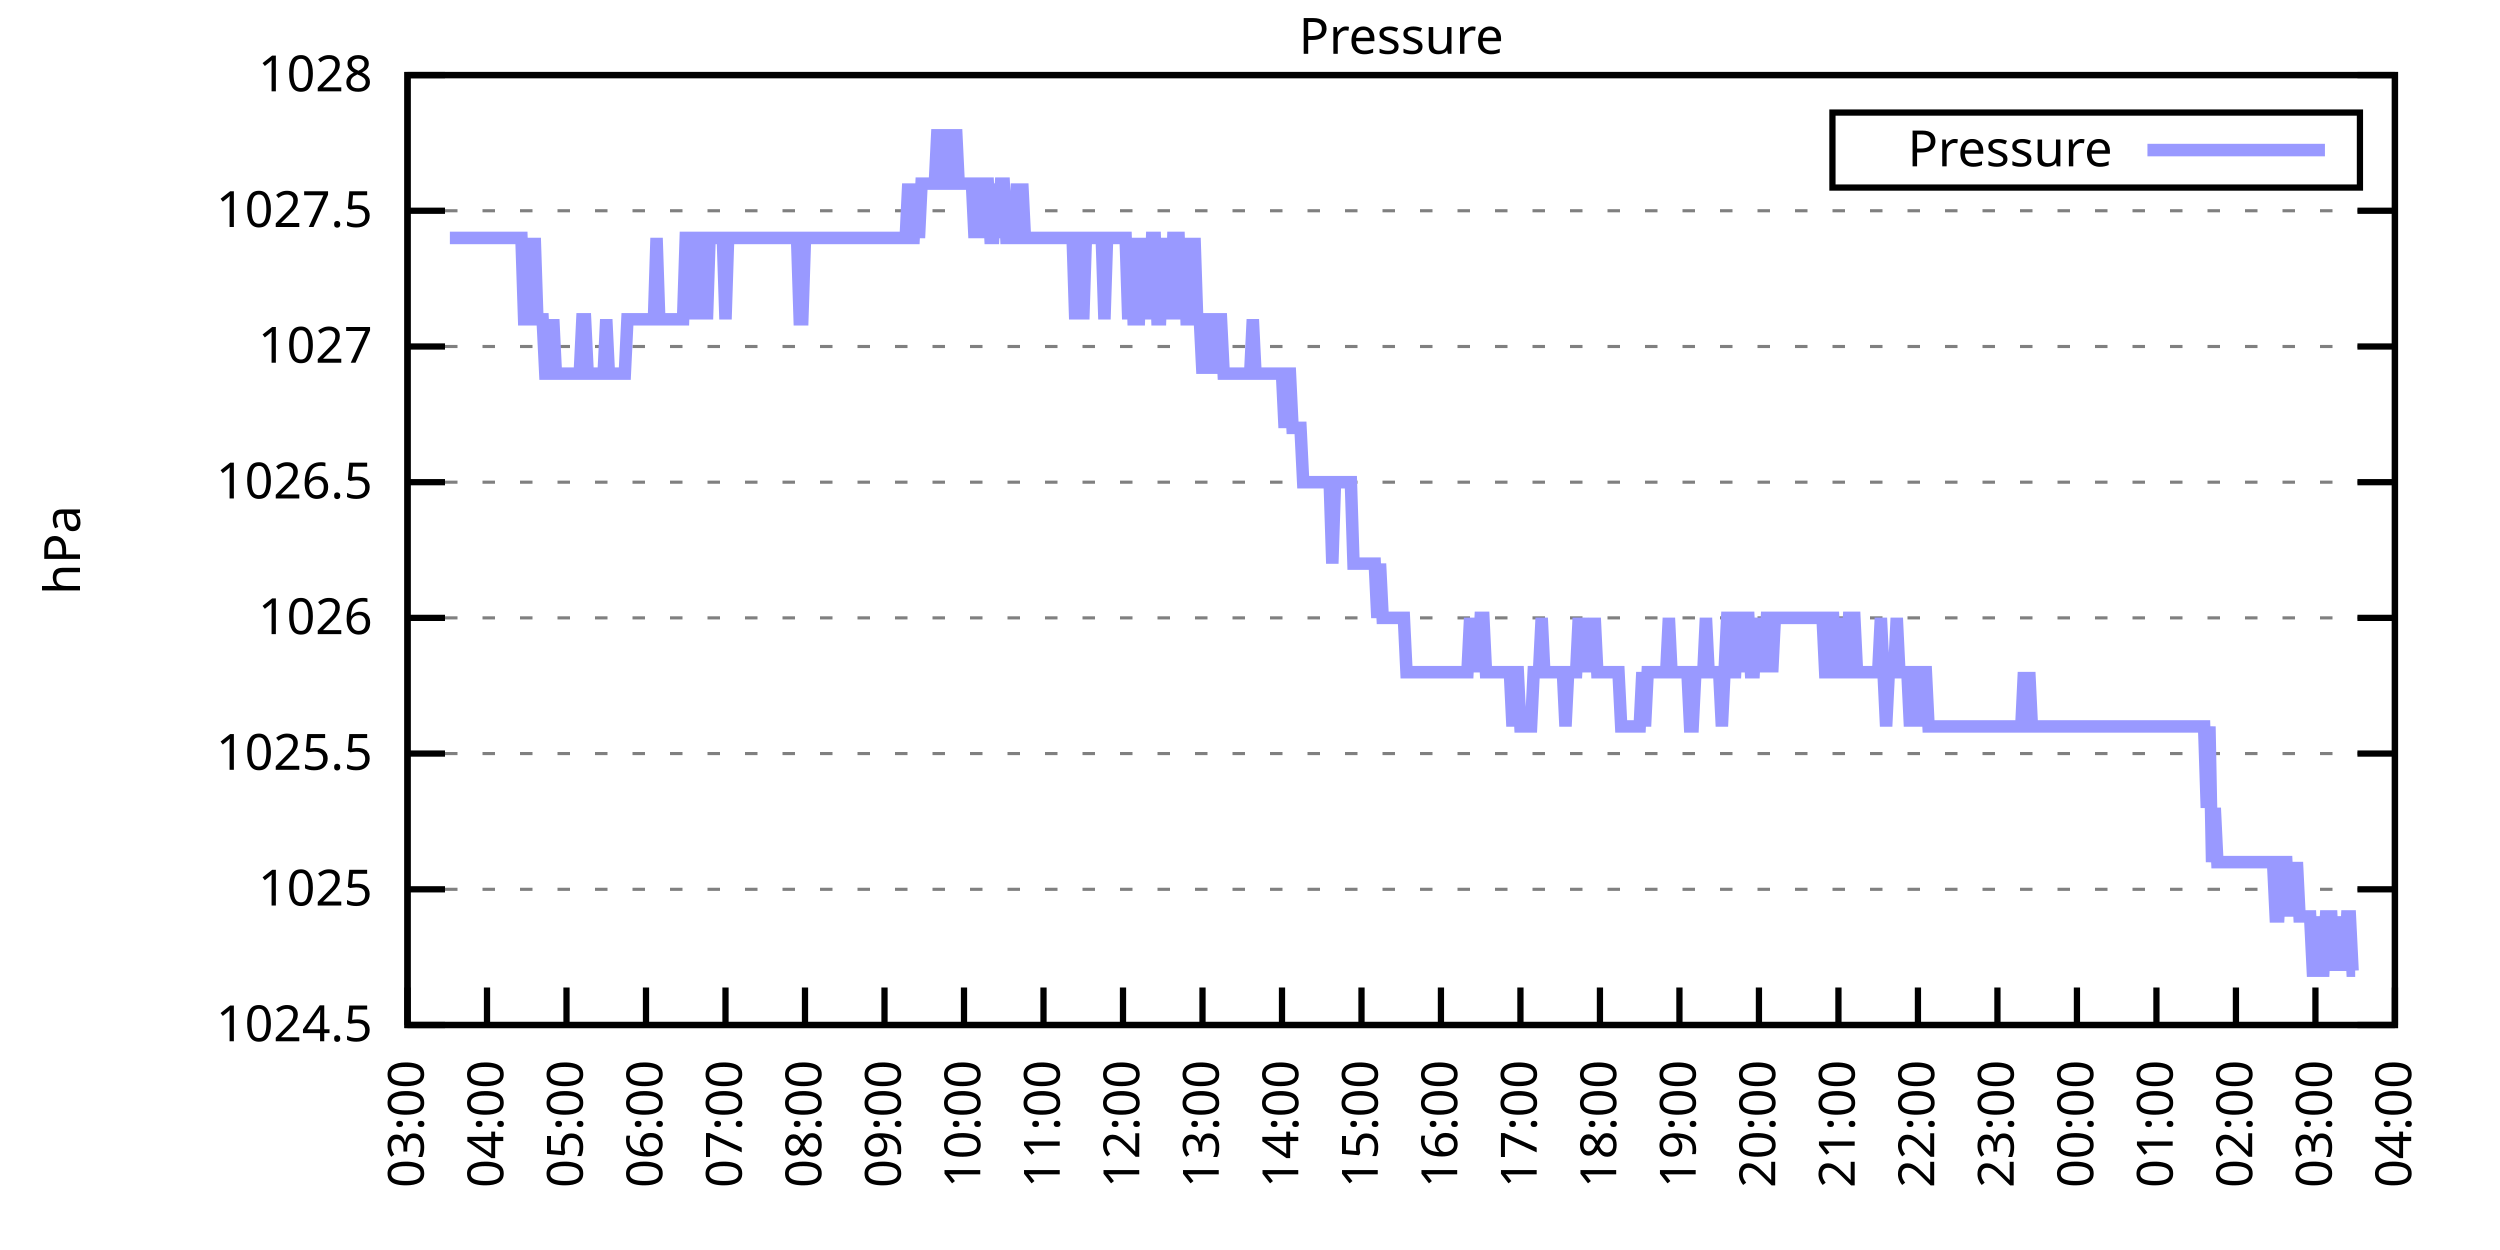
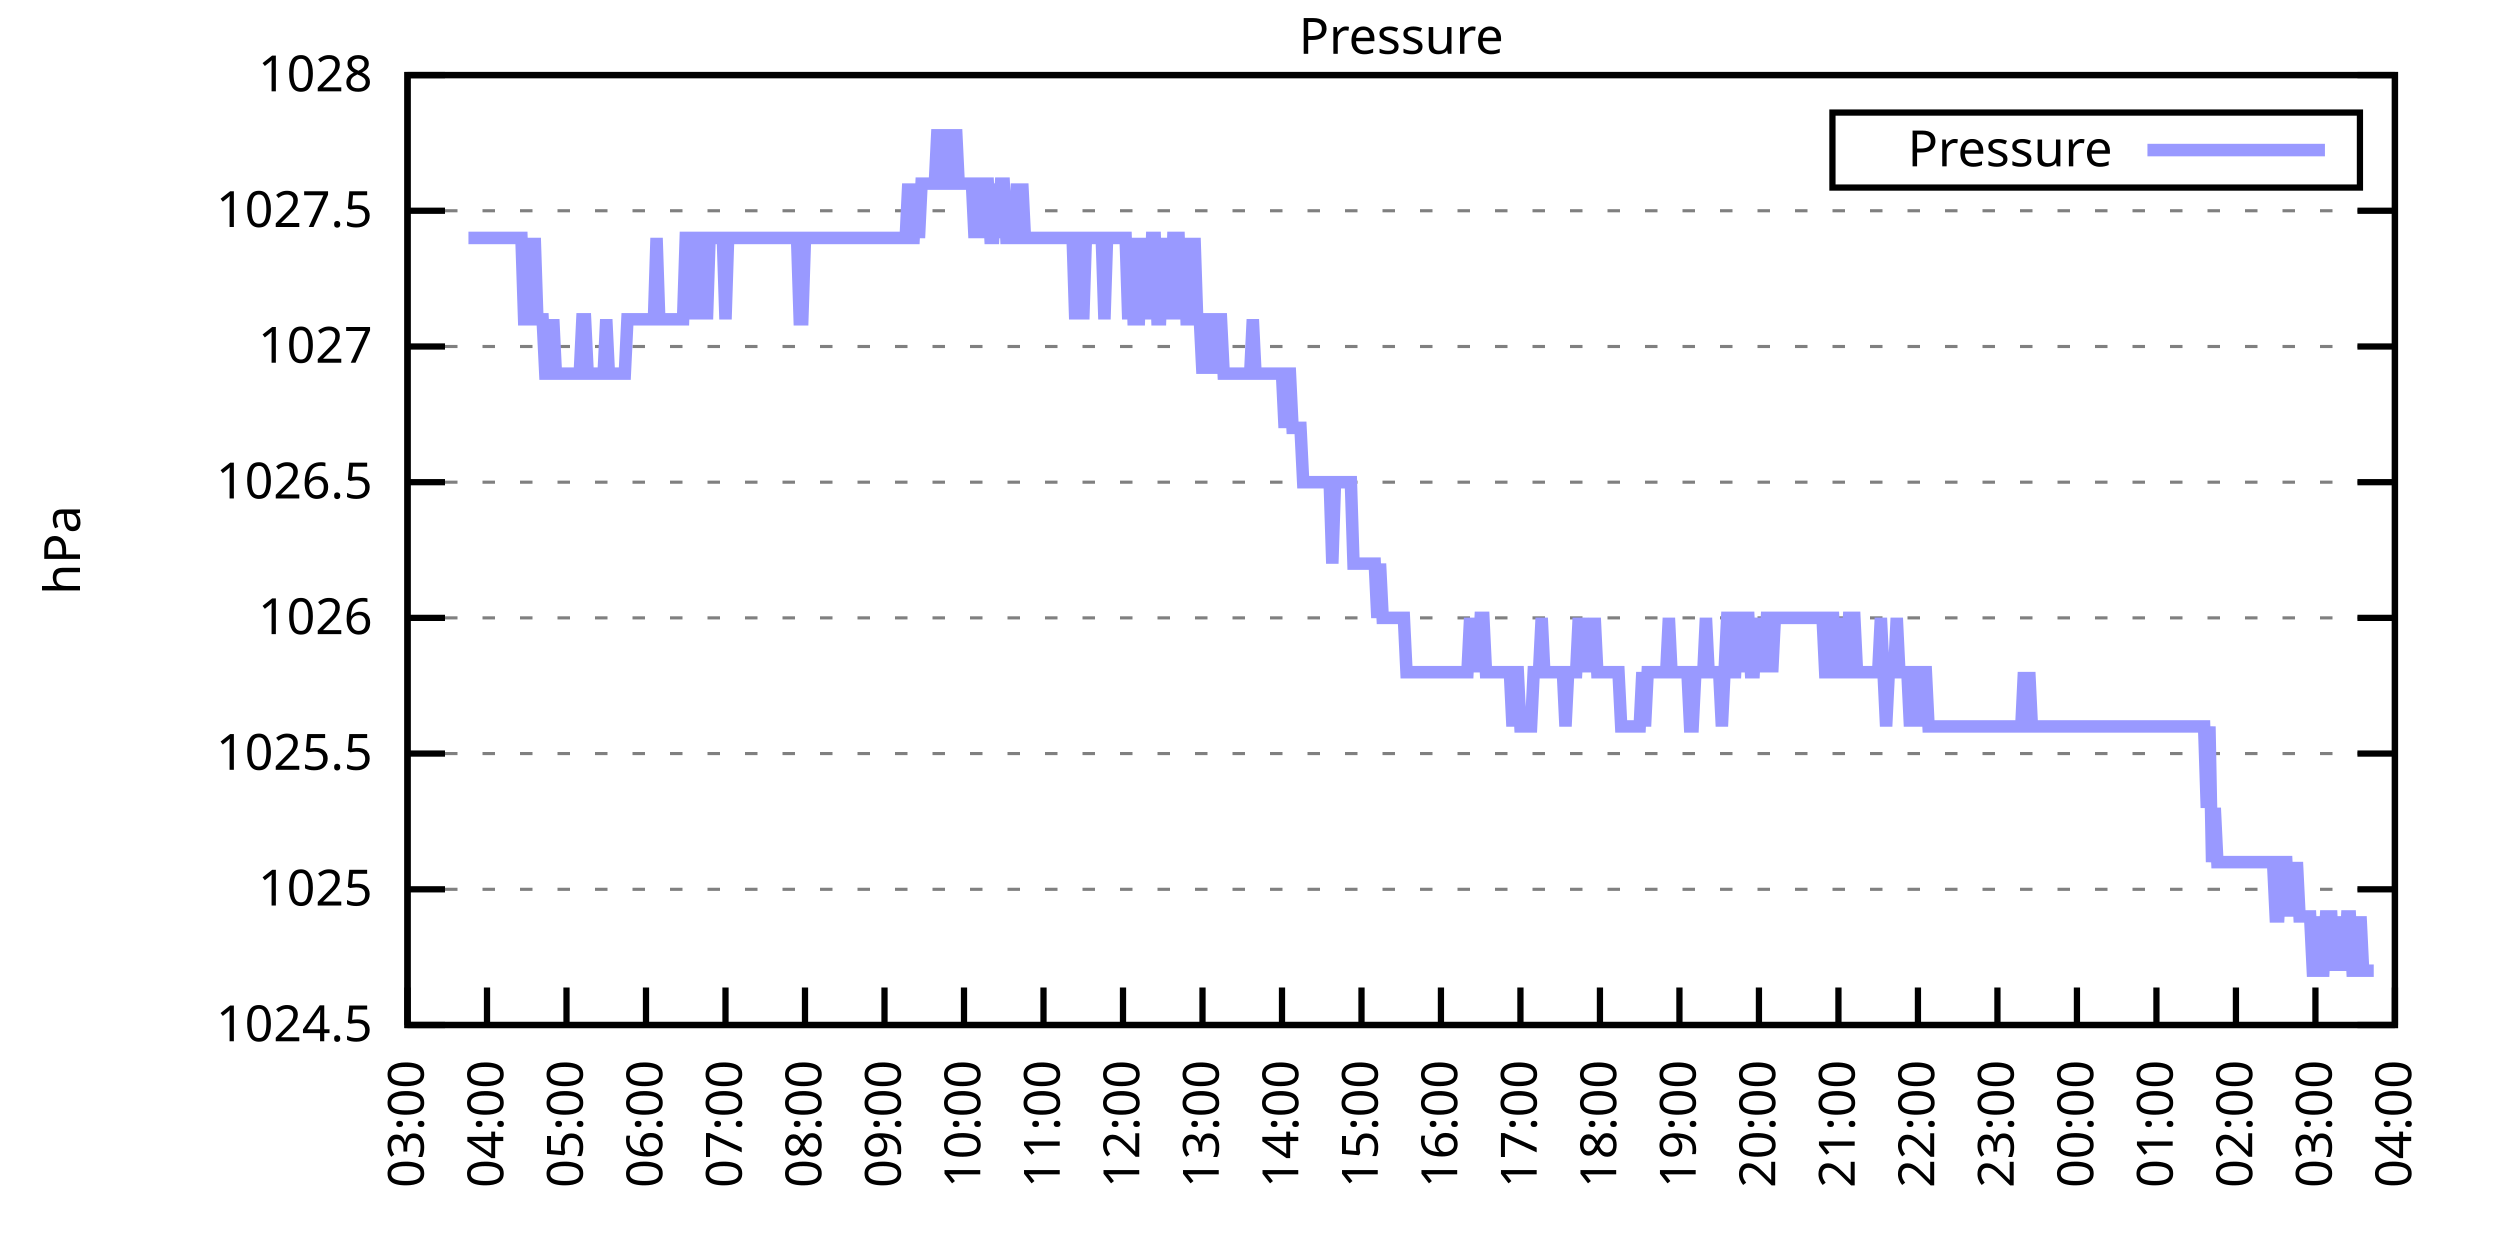
<svg xmlns="http://www.w3.org/2000/svg" xmlns:xlink="http://www.w3.org/1999/xlink" width="400" height="200" viewBox="0 0 400 200">
  <g id="gnuplot_canvas">
    <rect x="0" y="0" width="400" height="200" fill="none" />
    <defs>
      <circle id="gpDot" r="0.5" stroke-width="0.5" stroke="currentColor" />
      <path id="gpPt0" stroke-width="0.333" stroke="currentColor" d="M-1,0 h2 M0,-1 v2" />
      <path id="gpPt1" stroke-width="0.333" stroke="currentColor" d="M-1,-1 L1,1 M1,-1 L-1,1" />
      <path id="gpPt2" stroke-width="0.333" stroke="currentColor" d="M-1,0 L1,0 M0,-1 L0,1 M-1,-1 L1,1 M-1,1 L1,-1" />
      <rect id="gpPt3" stroke-width="0.333" stroke="currentColor" x="-1" y="-1" width="2" height="2" />
      <rect id="gpPt4" stroke-width="0.333" stroke="currentColor" fill="currentColor" x="-1" y="-1" width="2" height="2" />
      <circle id="gpPt5" stroke-width="0.333" stroke="currentColor" cx="0" cy="0" r="1" />
      <use xlink:href="#gpPt5" id="gpPt6" fill="currentColor" stroke="none" />
      <path id="gpPt7" stroke-width="0.333" stroke="currentColor" d="M0,-1.33 L-1.33,0.67 L1.33,0.67 z" />
      <use xlink:href="#gpPt7" id="gpPt8" fill="currentColor" stroke="none" />
      <use xlink:href="#gpPt7" id="gpPt9" stroke="currentColor" transform="rotate(180)" />
      <use xlink:href="#gpPt9" id="gpPt10" fill="currentColor" stroke="none" />
      <use xlink:href="#gpPt3" id="gpPt11" stroke="currentColor" transform="rotate(45)" />
      <use xlink:href="#gpPt11" id="gpPt12" fill="currentColor" stroke="none" />
      <path id="gpPt13" stroke-width="0.333" stroke="currentColor" d="M0,1.330 L1.265,0.411 L0.782,-1.067 L-0.782,-1.076 L-1.265,0.411 z" />
      <use xlink:href="#gpPt13" id="gpPt14" fill="currentColor" stroke="none" />
      <filter id="textbox" filterUnits="objectBoundingBox" x="0" y="0" height="1" width="1">
        <feFlood flood-color="white" flood-opacity="1" result="bgnd" />
        <feComposite in="SourceGraphic" in2="bgnd" operator="atop" />
      </filter>
      <filter id="greybox" filterUnits="objectBoundingBox" x="0" y="0" height="1" width="1">
        <feFlood flood-color="lightgrey" flood-opacity="1" result="grey" />
        <feComposite in="SourceGraphic" in2="grey" operator="atop" />
      </filter>
    </defs>
    <g fill="none" color="white" stroke="currentColor" stroke-width="1.00" stroke-linecap="butt" stroke-linejoin="miter">
</g>
    <g fill="none" color="black" stroke="currentColor" stroke-width="1.00" stroke-linecap="butt" stroke-linejoin="miter">
      <g stroke="none" shape-rendering="crispEdges">
        <polygon fill="rgb(255, 255, 255)" points="65.20,164.00 383.18,164.00 383.18,12.02 65.20,12.02 " />
      </g>
    </g>
    <g fill="none" color="black" stroke="currentColor" stroke-width="1.00" stroke-linecap="butt" stroke-linejoin="miter">
</g>
    <g fill="none" color="black" stroke="black" stroke-width="0.50" stroke-linecap="butt" stroke-linejoin="miter">
</g>
    <g fill="none" color="gray" stroke="currentColor" stroke-width="0.50" stroke-linecap="butt" stroke-linejoin="miter">
      <path stroke="gray" stroke-dasharray="2,4" class="gridline" d="M65.20,164.00 L383.19,164.00  " />
    </g>
    <g fill="none" color="gray" stroke="gray" stroke-width="1.00" stroke-linecap="butt" stroke-linejoin="miter">
</g>
    <g fill="none" color="black" stroke="currentColor" stroke-width="1.00" stroke-linecap="butt" stroke-linejoin="miter">
      <path stroke="black" d="M65.20,164.00 L71.20,164.00 M383.19,164.00 L377.19,164.00  " />
      <g transform="translate(59.60,166.60)" stroke="none" fill="black" font-family="Sans" font-size="8.00" text-anchor="end">
        <text>
          <tspan font-family="Sans"> 1024.5</tspan>
        </text>
      </g>
    </g>
    <g fill="none" color="black" stroke="currentColor" stroke-width="1.00" stroke-linecap="butt" stroke-linejoin="miter">
</g>
    <g fill="none" color="black" stroke="black" stroke-width="0.50" stroke-linecap="butt" stroke-linejoin="miter">
</g>
    <g fill="none" color="gray" stroke="currentColor" stroke-width="0.50" stroke-linecap="butt" stroke-linejoin="miter">
      <path stroke="gray" stroke-dasharray="2,4" class="gridline" d="M65.20,142.29 L383.19,142.29  " />
    </g>
    <g fill="none" color="gray" stroke="gray" stroke-width="1.00" stroke-linecap="butt" stroke-linejoin="miter">
</g>
    <g fill="none" color="black" stroke="currentColor" stroke-width="1.00" stroke-linecap="butt" stroke-linejoin="miter">
      <path stroke="black" d="M65.20,142.29 L71.20,142.29 M383.19,142.29 L377.19,142.29  " />
      <g transform="translate(59.60,144.89)" stroke="none" fill="black" font-family="Sans" font-size="8.00" text-anchor="end">
        <text>
          <tspan font-family="Sans"> 1025</tspan>
        </text>
      </g>
    </g>
    <g fill="none" color="black" stroke="currentColor" stroke-width="1.00" stroke-linecap="butt" stroke-linejoin="miter">
</g>
    <g fill="none" color="black" stroke="black" stroke-width="0.50" stroke-linecap="butt" stroke-linejoin="miter">
</g>
    <g fill="none" color="gray" stroke="currentColor" stroke-width="0.50" stroke-linecap="butt" stroke-linejoin="miter">
      <path stroke="gray" stroke-dasharray="2,4" class="gridline" d="M65.20,120.57 L383.19,120.57  " />
    </g>
    <g fill="none" color="gray" stroke="gray" stroke-width="1.00" stroke-linecap="butt" stroke-linejoin="miter">
</g>
    <g fill="none" color="black" stroke="currentColor" stroke-width="1.00" stroke-linecap="butt" stroke-linejoin="miter">
      <path stroke="black" d="M65.20,120.57 L71.20,120.57 M383.19,120.57 L377.19,120.57  " />
      <g transform="translate(59.60,123.17)" stroke="none" fill="black" font-family="Sans" font-size="8.00" text-anchor="end">
        <text>
          <tspan font-family="Sans"> 1025.5</tspan>
        </text>
      </g>
    </g>
    <g fill="none" color="black" stroke="currentColor" stroke-width="1.00" stroke-linecap="butt" stroke-linejoin="miter">
</g>
    <g fill="none" color="black" stroke="black" stroke-width="0.50" stroke-linecap="butt" stroke-linejoin="miter">
</g>
    <g fill="none" color="gray" stroke="currentColor" stroke-width="0.50" stroke-linecap="butt" stroke-linejoin="miter">
      <path stroke="gray" stroke-dasharray="2,4" class="gridline" d="M65.20,98.86 L383.19,98.86  " />
    </g>
    <g fill="none" color="gray" stroke="gray" stroke-width="1.00" stroke-linecap="butt" stroke-linejoin="miter">
</g>
    <g fill="none" color="black" stroke="currentColor" stroke-width="1.00" stroke-linecap="butt" stroke-linejoin="miter">
      <path stroke="black" d="M65.20,98.86 L71.20,98.86 M383.19,98.86 L377.19,98.86  " />
      <g transform="translate(59.60,101.46)" stroke="none" fill="black" font-family="Sans" font-size="8.00" text-anchor="end">
        <text>
          <tspan font-family="Sans"> 1026</tspan>
        </text>
      </g>
    </g>
    <g fill="none" color="black" stroke="currentColor" stroke-width="1.00" stroke-linecap="butt" stroke-linejoin="miter">
</g>
    <g fill="none" color="black" stroke="black" stroke-width="0.50" stroke-linecap="butt" stroke-linejoin="miter">
</g>
    <g fill="none" color="gray" stroke="currentColor" stroke-width="0.50" stroke-linecap="butt" stroke-linejoin="miter">
      <path stroke="gray" stroke-dasharray="2,4" class="gridline" d="M65.20,77.15 L383.19,77.15  " />
    </g>
    <g fill="none" color="gray" stroke="gray" stroke-width="1.00" stroke-linecap="butt" stroke-linejoin="miter">
</g>
    <g fill="none" color="black" stroke="currentColor" stroke-width="1.00" stroke-linecap="butt" stroke-linejoin="miter">
      <path stroke="black" d="M65.20,77.15 L71.20,77.15 M383.19,77.15 L377.19,77.15  " />
      <g transform="translate(59.60,79.75)" stroke="none" fill="black" font-family="Sans" font-size="8.00" text-anchor="end">
        <text>
          <tspan font-family="Sans"> 1026.5</tspan>
        </text>
      </g>
    </g>
    <g fill="none" color="black" stroke="currentColor" stroke-width="1.00" stroke-linecap="butt" stroke-linejoin="miter">
</g>
    <g fill="none" color="black" stroke="black" stroke-width="0.50" stroke-linecap="butt" stroke-linejoin="miter">
</g>
    <g fill="none" color="gray" stroke="currentColor" stroke-width="0.50" stroke-linecap="butt" stroke-linejoin="miter">
      <path stroke="gray" stroke-dasharray="2,4" class="gridline" d="M65.20,55.44 L383.19,55.44  " />
    </g>
    <g fill="none" color="gray" stroke="gray" stroke-width="1.00" stroke-linecap="butt" stroke-linejoin="miter">
</g>
    <g fill="none" color="black" stroke="currentColor" stroke-width="1.00" stroke-linecap="butt" stroke-linejoin="miter">
      <path stroke="black" d="M65.20,55.44 L71.20,55.44 M383.19,55.44 L377.19,55.44  " />
      <g transform="translate(59.60,58.04)" stroke="none" fill="black" font-family="Sans" font-size="8.00" text-anchor="end">
        <text>
          <tspan font-family="Sans"> 1027</tspan>
        </text>
      </g>
    </g>
    <g fill="none" color="black" stroke="currentColor" stroke-width="1.00" stroke-linecap="butt" stroke-linejoin="miter">
</g>
    <g fill="none" color="black" stroke="black" stroke-width="0.50" stroke-linecap="butt" stroke-linejoin="miter">
</g>
    <g fill="none" color="gray" stroke="currentColor" stroke-width="0.50" stroke-linecap="butt" stroke-linejoin="miter">
      <path stroke="gray" stroke-dasharray="2,4" class="gridline" d="M65.20,33.72 L383.19,33.72  " />
    </g>
    <g fill="none" color="gray" stroke="gray" stroke-width="1.00" stroke-linecap="butt" stroke-linejoin="miter">
</g>
    <g fill="none" color="black" stroke="currentColor" stroke-width="1.00" stroke-linecap="butt" stroke-linejoin="miter">
      <path stroke="black" d="M65.20,33.72 L71.20,33.72 M383.19,33.72 L377.19,33.72  " />
      <g transform="translate(59.60,36.32)" stroke="none" fill="black" font-family="Sans" font-size="8.00" text-anchor="end">
        <text>
          <tspan font-family="Sans"> 1027.5</tspan>
        </text>
      </g>
    </g>
    <g fill="none" color="black" stroke="currentColor" stroke-width="1.00" stroke-linecap="butt" stroke-linejoin="miter">
</g>
    <g fill="none" color="black" stroke="black" stroke-width="0.50" stroke-linecap="butt" stroke-linejoin="miter">
</g>
    <g fill="none" color="gray" stroke="currentColor" stroke-width="0.50" stroke-linecap="butt" stroke-linejoin="miter">
      <path stroke="gray" stroke-dasharray="2,4" class="gridline" d="M65.20,12.01 L383.19,12.01  " />
    </g>
    <g fill="none" color="gray" stroke="gray" stroke-width="1.00" stroke-linecap="butt" stroke-linejoin="miter">
</g>
    <g fill="none" color="black" stroke="currentColor" stroke-width="1.00" stroke-linecap="butt" stroke-linejoin="miter">
      <path stroke="black" d="M65.20,12.01 L71.20,12.01 M383.19,12.01 L377.19,12.01  " />
      <g transform="translate(59.60,14.61)" stroke="none" fill="black" font-family="Sans" font-size="8.00" text-anchor="end">
        <text>
          <tspan font-family="Sans"> 1028</tspan>
        </text>
      </g>
    </g>
    <g fill="none" color="black" stroke="currentColor" stroke-width="1.00" stroke-linecap="butt" stroke-linejoin="miter">
      <path stroke="black" d="M65.20,164.00 L65.20,158.00  " />
      <g transform="translate(67.80,169.60) rotate(270.00)" stroke="none" fill="black" font-family="Sans" font-size="8.00" text-anchor="end">
        <text>
          <tspan font-family="Sans">03:00</tspan>
        </text>
      </g>
    </g>
    <g fill="none" color="black" stroke="currentColor" stroke-width="1.00" stroke-linecap="butt" stroke-linejoin="miter">
      <path stroke="black" d="M77.92,164.00 L77.92,158.00  " />
      <g transform="translate(80.52,169.60) rotate(270.00)" stroke="none" fill="black" font-family="Sans" font-size="8.00" text-anchor="end">
        <text>
          <tspan font-family="Sans">04:00</tspan>
        </text>
      </g>
    </g>
    <g fill="none" color="black" stroke="currentColor" stroke-width="1.00" stroke-linecap="butt" stroke-linejoin="miter">
      <path stroke="black" d="M90.64,164.00 L90.64,158.00  " />
      <g transform="translate(93.24,169.60) rotate(270.00)" stroke="none" fill="black" font-family="Sans" font-size="8.00" text-anchor="end">
        <text>
          <tspan font-family="Sans">05:00</tspan>
        </text>
      </g>
    </g>
    <g fill="none" color="black" stroke="currentColor" stroke-width="1.00" stroke-linecap="butt" stroke-linejoin="miter">
      <path stroke="black" d="M103.36,164.00 L103.36,158.00  " />
      <g transform="translate(105.96,169.60) rotate(270.00)" stroke="none" fill="black" font-family="Sans" font-size="8.00" text-anchor="end">
        <text>
          <tspan font-family="Sans">06:00</tspan>
        </text>
      </g>
    </g>
    <g fill="none" color="black" stroke="currentColor" stroke-width="1.00" stroke-linecap="butt" stroke-linejoin="miter">
      <path stroke="black" d="M116.08,164.00 L116.08,158.00  " />
      <g transform="translate(118.68,169.60) rotate(270.00)" stroke="none" fill="black" font-family="Sans" font-size="8.00" text-anchor="end">
        <text>
          <tspan font-family="Sans">07:00</tspan>
        </text>
      </g>
    </g>
    <g fill="none" color="black" stroke="currentColor" stroke-width="1.00" stroke-linecap="butt" stroke-linejoin="miter">
      <path stroke="black" d="M128.80,164.00 L128.80,158.00  " />
      <g transform="translate(131.40,169.60) rotate(270.00)" stroke="none" fill="black" font-family="Sans" font-size="8.00" text-anchor="end">
        <text>
          <tspan font-family="Sans">08:00</tspan>
        </text>
      </g>
    </g>
    <g fill="none" color="black" stroke="currentColor" stroke-width="1.00" stroke-linecap="butt" stroke-linejoin="miter">
      <path stroke="black" d="M141.52,164.00 L141.52,158.00  " />
      <g transform="translate(144.12,169.60) rotate(270.00)" stroke="none" fill="black" font-family="Sans" font-size="8.00" text-anchor="end">
        <text>
          <tspan font-family="Sans">09:00</tspan>
        </text>
      </g>
    </g>
    <g fill="none" color="black" stroke="currentColor" stroke-width="1.00" stroke-linecap="butt" stroke-linejoin="miter">
      <path stroke="black" d="M154.24,164.00 L154.24,158.00  " />
      <g transform="translate(156.84,169.60) rotate(270.00)" stroke="none" fill="black" font-family="Sans" font-size="8.00" text-anchor="end">
        <text>
          <tspan font-family="Sans">10:00</tspan>
        </text>
      </g>
    </g>
    <g fill="none" color="black" stroke="currentColor" stroke-width="1.00" stroke-linecap="butt" stroke-linejoin="miter">
      <path stroke="black" d="M166.96,164.00 L166.96,158.00  " />
      <g transform="translate(169.56,169.60) rotate(270.00)" stroke="none" fill="black" font-family="Sans" font-size="8.00" text-anchor="end">
        <text>
          <tspan font-family="Sans">11:00</tspan>
        </text>
      </g>
    </g>
    <g fill="none" color="black" stroke="currentColor" stroke-width="1.00" stroke-linecap="butt" stroke-linejoin="miter">
      <path stroke="black" d="M179.68,164.00 L179.68,158.00  " />
      <g transform="translate(182.28,169.60) rotate(270.00)" stroke="none" fill="black" font-family="Sans" font-size="8.00" text-anchor="end">
        <text>
          <tspan font-family="Sans">12:00</tspan>
        </text>
      </g>
    </g>
    <g fill="none" color="black" stroke="currentColor" stroke-width="1.00" stroke-linecap="butt" stroke-linejoin="miter">
      <path stroke="black" d="M192.40,164.00 L192.40,158.00  " />
      <g transform="translate(195.00,169.60) rotate(270.00)" stroke="none" fill="black" font-family="Sans" font-size="8.00" text-anchor="end">
        <text>
          <tspan font-family="Sans">13:00</tspan>
        </text>
      </g>
    </g>
    <g fill="none" color="black" stroke="currentColor" stroke-width="1.00" stroke-linecap="butt" stroke-linejoin="miter">
      <path stroke="black" d="M205.12,164.00 L205.12,158.00  " />
      <g transform="translate(207.72,169.60) rotate(270.00)" stroke="none" fill="black" font-family="Sans" font-size="8.00" text-anchor="end">
        <text>
          <tspan font-family="Sans">14:00</tspan>
        </text>
      </g>
    </g>
    <g fill="none" color="black" stroke="currentColor" stroke-width="1.00" stroke-linecap="butt" stroke-linejoin="miter">
      <path stroke="black" d="M217.84,164.00 L217.84,158.00  " />
      <g transform="translate(220.44,169.60) rotate(270.00)" stroke="none" fill="black" font-family="Sans" font-size="8.00" text-anchor="end">
        <text>
          <tspan font-family="Sans">15:00</tspan>
        </text>
      </g>
    </g>
    <g fill="none" color="black" stroke="currentColor" stroke-width="1.00" stroke-linecap="butt" stroke-linejoin="miter">
      <path stroke="black" d="M230.55,164.00 L230.55,158.00  " />
      <g transform="translate(233.15,169.60) rotate(270.00)" stroke="none" fill="black" font-family="Sans" font-size="8.00" text-anchor="end">
        <text>
          <tspan font-family="Sans">16:00</tspan>
        </text>
      </g>
    </g>
    <g fill="none" color="black" stroke="currentColor" stroke-width="1.00" stroke-linecap="butt" stroke-linejoin="miter">
      <path stroke="black" d="M243.27,164.00 L243.27,158.00  " />
      <g transform="translate(245.87,169.60) rotate(270.00)" stroke="none" fill="black" font-family="Sans" font-size="8.00" text-anchor="end">
        <text>
          <tspan font-family="Sans">17:00</tspan>
        </text>
      </g>
    </g>
    <g fill="none" color="black" stroke="currentColor" stroke-width="1.00" stroke-linecap="butt" stroke-linejoin="miter">
      <path stroke="black" d="M255.99,164.00 L255.99,158.00  " />
      <g transform="translate(258.59,169.60) rotate(270.00)" stroke="none" fill="black" font-family="Sans" font-size="8.00" text-anchor="end">
        <text>
          <tspan font-family="Sans">18:00</tspan>
        </text>
      </g>
    </g>
    <g fill="none" color="black" stroke="currentColor" stroke-width="1.00" stroke-linecap="butt" stroke-linejoin="miter">
      <path stroke="black" d="M268.71,164.00 L268.71,158.00  " />
      <g transform="translate(271.31,169.60) rotate(270.00)" stroke="none" fill="black" font-family="Sans" font-size="8.00" text-anchor="end">
        <text>
          <tspan font-family="Sans">19:00</tspan>
        </text>
      </g>
    </g>
    <g fill="none" color="black" stroke="currentColor" stroke-width="1.00" stroke-linecap="butt" stroke-linejoin="miter">
      <path stroke="black" d="M281.43,164.00 L281.43,158.00  " />
      <g transform="translate(284.03,169.60) rotate(270.00)" stroke="none" fill="black" font-family="Sans" font-size="8.00" text-anchor="end">
        <text>
          <tspan font-family="Sans">20:00</tspan>
        </text>
      </g>
    </g>
    <g fill="none" color="black" stroke="currentColor" stroke-width="1.00" stroke-linecap="butt" stroke-linejoin="miter">
      <path stroke="black" d="M294.15,164.00 L294.15,158.00  " />
      <g transform="translate(296.75,169.60) rotate(270.00)" stroke="none" fill="black" font-family="Sans" font-size="8.00" text-anchor="end">
        <text>
          <tspan font-family="Sans">21:00</tspan>
        </text>
      </g>
    </g>
    <g fill="none" color="black" stroke="currentColor" stroke-width="1.00" stroke-linecap="butt" stroke-linejoin="miter">
      <path stroke="black" d="M306.87,164.00 L306.87,158.00  " />
      <g transform="translate(309.47,169.60) rotate(270.00)" stroke="none" fill="black" font-family="Sans" font-size="8.00" text-anchor="end">
        <text>
          <tspan font-family="Sans">22:00</tspan>
        </text>
      </g>
    </g>
    <g fill="none" color="black" stroke="currentColor" stroke-width="1.00" stroke-linecap="butt" stroke-linejoin="miter">
      <path stroke="black" d="M319.59,164.00 L319.59,158.00  " />
      <g transform="translate(322.19,169.60) rotate(270.00)" stroke="none" fill="black" font-family="Sans" font-size="8.00" text-anchor="end">
        <text>
          <tspan font-family="Sans">23:00</tspan>
        </text>
      </g>
    </g>
    <g fill="none" color="black" stroke="currentColor" stroke-width="1.00" stroke-linecap="butt" stroke-linejoin="miter">
      <path stroke="black" d="M332.31,164.00 L332.31,158.00  " />
      <g transform="translate(334.91,169.60) rotate(270.00)" stroke="none" fill="black" font-family="Sans" font-size="8.00" text-anchor="end">
        <text>
          <tspan font-family="Sans">00:00</tspan>
        </text>
      </g>
    </g>
    <g fill="none" color="black" stroke="currentColor" stroke-width="1.00" stroke-linecap="butt" stroke-linejoin="miter">
      <path stroke="black" d="M345.03,164.00 L345.03,158.00  " />
      <g transform="translate(347.63,169.60) rotate(270.00)" stroke="none" fill="black" font-family="Sans" font-size="8.00" text-anchor="end">
        <text>
          <tspan font-family="Sans">01:00</tspan>
        </text>
      </g>
    </g>
    <g fill="none" color="black" stroke="currentColor" stroke-width="1.00" stroke-linecap="butt" stroke-linejoin="miter">
      <path stroke="black" d="M357.75,164.00 L357.75,158.00  " />
      <g transform="translate(360.35,169.60) rotate(270.00)" stroke="none" fill="black" font-family="Sans" font-size="8.00" text-anchor="end">
        <text>
          <tspan font-family="Sans">02:00</tspan>
        </text>
      </g>
    </g>
    <g fill="none" color="black" stroke="currentColor" stroke-width="1.00" stroke-linecap="butt" stroke-linejoin="miter">
      <path stroke="black" d="M370.47,164.00 L370.47,158.00  " />
      <g transform="translate(373.07,169.60) rotate(270.00)" stroke="none" fill="black" font-family="Sans" font-size="8.00" text-anchor="end">
        <text>
          <tspan font-family="Sans">03:00</tspan>
        </text>
      </g>
    </g>
    <g fill="none" color="black" stroke="currentColor" stroke-width="1.00" stroke-linecap="butt" stroke-linejoin="miter">
      <path stroke="black" d="M383.19,164.00 L383.19,158.00  " />
      <g transform="translate(385.79,169.60) rotate(270.00)" stroke="none" fill="black" font-family="Sans" font-size="8.00" text-anchor="end">
        <text>
          <tspan font-family="Sans">04:00</tspan>
        </text>
      </g>
    </g>
    <g fill="none" color="black" stroke="currentColor" stroke-width="1.00" stroke-linecap="butt" stroke-linejoin="miter">
</g>
    <g fill="none" color="black" stroke="currentColor" stroke-width="1.00" stroke-linecap="butt" stroke-linejoin="miter">
      <path stroke="black" d="M65.20,12.01 L65.20,164.00 L383.19,164.00 L383.19,12.01 L65.20,12.01 Z  " />
    </g>
    <g fill="none" color="black" stroke="currentColor" stroke-width="1.00" stroke-linecap="butt" stroke-linejoin="miter">
</g>
    <g fill="none" color="black" stroke="currentColor" stroke-width="1.00" stroke-linecap="butt" stroke-linejoin="miter">
      <path stroke="black" d="M293.19,30.01 L293.19,18.01 L377.59,18.01 L377.59,30.01 L293.19,30.01 Z  " />
    </g>
    <g id="Pressure_plot_1">
      <g fill="none" color="white" stroke="black" stroke-width="2.00" stroke-linecap="butt" stroke-linejoin="miter">
</g>
      <g fill="none" color="black" stroke="currentColor" stroke-width="2.00" stroke-linecap="butt" stroke-linejoin="miter">
        <g transform="translate(337.99,26.61)" stroke="none" fill="black" font-family="Sans" font-size="8.00" text-anchor="end">
          <text>
            <tspan font-family="Sans">Pressure</tspan>
          </text>
        </g>
      </g>
      <g fill="none" color="black" stroke="currentColor" stroke-width="2.00" stroke-linecap="butt" stroke-linejoin="miter">
-         <path stroke="rgb(153, 153, 255)" d="M343.59,24.01 L371.99,24.01 M71.98,38.07 L72.41,38.07 L72.83,38.07 L73.26,38.07 L73.68,38.07 L74.10,38.07   L74.53,38.07 L74.95,38.07 L75.38,38.07 L75.80,38.07 L76.22,38.07 L76.65,38.07 L77.07,38.07 L77.50,38.07   L77.92,38.07 L78.34,38.07 L78.77,38.07 L79.19,38.07 L79.62,38.07 L80.04,38.07 L80.46,38.07 L80.89,38.07   L81.31,38.07 L81.74,38.07 L82.16,38.07 L82.58,38.07 L83.01,38.07 L83.43,38.07 L83.86,51.09 L84.28,51.09   L84.70,38.07 L85.13,51.09 L85.55,38.07 L85.98,51.09 L86.40,51.09 L86.82,51.09 L87.25,59.78 L87.67,59.78   L88.10,59.78 L88.52,51.09 L88.94,59.78 L89.37,59.78 L89.79,59.78 L90.22,59.78 L90.64,59.78 L91.06,59.78   L91.49,59.78 L91.91,59.78 L92.34,59.78 L92.76,59.78 L93.18,51.09 L93.61,51.09 L94.03,59.78 L94.46,59.78   L94.88,59.78 L95.30,59.78 L95.73,59.78 L96.15,59.78 L96.58,59.78 L97.00,51.09 L97.42,59.78 L97.85,59.78   L98.27,59.78 L98.69,59.78 L99.12,59.78 L99.54,59.78 L99.97,59.78 L100.39,51.09 L100.81,51.09 L101.24,51.09   L101.66,51.09 L102.09,51.09 L102.51,51.09 L102.93,51.09 L103.36,51.09 L103.78,51.09 L104.21,51.09 L104.63,51.09   L105.05,38.07 L105.48,51.09 L105.90,51.09 L106.33,51.09 L106.75,51.09 L107.17,51.09 L107.60,51.09 L108.02,51.09   L108.45,51.09 L108.87,51.09 L109.29,51.09 L109.72,38.07 L110.14,38.07 L110.57,51.09 L110.99,38.07 L111.41,38.07   L111.84,38.07 L112.26,51.09 L112.69,38.07 L113.11,51.09 L113.53,38.07 L113.96,38.07 L114.38,38.07 L114.81,38.07   L115.23,38.07 L115.65,38.07 L116.08,51.09 L116.50,38.07 L116.93,38.07 L117.35,38.07 L117.77,38.07 L118.20,38.07   L118.62,38.07 L119.05,38.07 L119.47,38.07 L119.89,38.07 L120.32,38.07 L120.74,38.07 L121.17,38.07 L121.59,38.07   L122.01,38.07 L122.44,38.07 L122.86,38.07 L123.29,38.07 L123.71,38.07 L124.13,38.07 L124.56,38.07 L124.98,38.07   L125.41,38.07 L125.83,38.07 L126.25,38.07 L126.68,38.07 L127.10,38.07 L127.53,38.07 L127.95,51.09 L128.37,51.09   L128.80,38.07 L129.22,38.07 L129.65,38.07 L130.07,38.07 L130.49,38.07 L130.92,38.07 L131.34,38.07 L131.77,38.07   L132.19,38.07 L132.61,38.07 L133.04,38.07 L133.46,38.07 L133.89,38.07 L134.31,38.07 L134.73,38.07 L135.16,38.07   L135.58,38.07 L136.01,38.07 L136.43,38.07 L136.85,38.07 L137.28,38.07 L137.70,38.07 L138.13,38.07 L138.55,38.07   L138.97,38.07 L139.40,38.07 L139.82,38.07 L140.25,38.07 L140.67,38.07 L141.09,38.07 L141.52,38.07 L141.94,38.07   L142.37,38.07 L142.79,38.07 L143.21,38.07 L143.64,38.07 L144.06,38.07 L144.49,38.07 L144.91,38.07 L145.33,29.38   L145.76,38.07 L146.18,38.07 L146.61,29.38 L147.03,38.07 L147.45,29.38 L147.88,29.38 L148.30,29.38 L148.73,29.38   L149.15,29.38 L149.57,29.38 L150.00,20.70 L150.42,29.38 L150.85,29.38 L151.27,20.70 L151.69,29.38 L152.12,29.38   L152.54,29.38 L152.97,20.70 L153.39,29.38 L153.81,29.38 L154.24,29.38 L154.66,29.38 L155.09,29.38 L155.51,29.38   L155.93,38.07 L156.36,29.38 L156.78,38.07 L157.21,29.38 L157.63,29.38 L158.05,29.38 L158.48,38.07 L158.90,38.07   L159.33,29.38 L159.75,38.07 L160.17,29.38 L160.60,29.38 L161.02,38.07 L161.44,38.07 L161.87,38.07 L162.29,38.07   L162.72,29.38 L163.14,38.07 L163.56,29.38 L163.99,38.07 L164.41,38.07 L164.84,38.07 L165.26,38.07 L165.68,38.07   L166.11,38.07 L166.53,38.07 L166.96,38.07 L167.38,38.07 L167.80,38.07 L168.23,38.07 L168.65,38.07 L169.08,38.07   L169.50,38.07 L169.92,38.07 L170.35,38.07 L170.77,38.07 L171.20,38.07 L171.62,38.07 L172.04,51.09 L172.47,38.07   L172.89,38.07 L173.32,51.09 L173.74,38.07 L174.16,38.07 L174.59,38.07 L175.01,38.07 L175.44,38.07 L175.86,38.07   L176.28,38.07 L176.71,51.09 L177.13,38.07 L177.56,38.07 L177.98,38.07 L178.40,38.07 L178.83,38.07 L179.25,38.07   L179.68,38.07 L180.10,38.07 L180.52,51.09 L180.95,38.07 L181.37,51.09 L181.80,51.09 L182.22,51.09 L182.64,38.07   L183.07,51.09 L183.49,38.07 L183.92,51.09 L184.34,38.07 L184.76,38.07 L185.19,51.09 L185.61,51.09 L186.04,38.07   L186.46,51.09 L186.88,38.07 L187.31,51.09 L187.73,38.07 L188.16,38.07 L188.58,38.07 L189.00,51.09 L189.43,38.07   L189.85,51.09 L190.28,51.09 L190.70,51.09 L191.12,38.07 L191.55,51.09 L191.97,51.09 L192.40,59.78 L192.82,51.09   L193.24,51.09 L193.67,51.09 L194.09,59.78 L194.52,51.09 L194.94,51.09 L195.36,51.09 L195.79,59.78 L196.21,59.78   L196.64,59.78 L197.06,59.78 L197.48,59.78 L197.91,59.78 L198.33,59.78 L198.76,59.78 L199.18,59.78 L199.60,59.78   L200.03,59.78 L200.45,51.09 L200.88,59.78 L201.30,59.78 L201.72,59.78 L202.15,59.78 L202.57,59.78 L203.00,59.78   L203.42,59.78 L203.84,59.78 L204.27,59.78 L204.69,59.78 L205.12,59.78 L205.54,68.46 L205.96,59.78 L206.39,59.78   L206.81,68.46 L207.24,68.46 L207.66,68.46 L208.08,68.46 L208.51,77.15 L208.93,77.15 L209.36,77.15 L209.78,77.15   L210.20,77.15 L210.63,77.15 L211.05,77.15 L211.48,77.15 L211.90,77.15 L212.32,77.15 L212.75,77.15 L213.17,90.18   L213.60,77.15 L214.02,77.15 L214.44,77.15 L214.87,77.15 L215.29,77.15 L215.72,77.15 L216.14,77.15 L216.56,90.18   L216.99,90.18 L217.41,90.18 L217.84,90.18 L218.26,90.18 L218.68,90.18 L219.11,90.18 L219.53,90.18 L219.96,90.18   L220.38,98.86 L220.80,90.18 L221.23,98.86 L221.65,98.86 L222.08,98.86 L222.50,98.86 L222.92,98.86 L223.35,98.86   L223.77,98.86 L224.20,98.86 L224.62,98.86 L225.04,107.55 L225.47,107.55 L225.89,107.55 L226.31,107.55 L226.74,107.55   L227.16,107.55 L227.59,107.55 L228.01,107.55 L228.43,107.55 L228.86,107.55 L229.28,107.55 L229.71,107.55 L230.13,107.55   L230.55,107.55 L230.98,107.55 L231.40,107.55 L231.83,107.55 L232.25,107.55 L232.67,107.55 L233.10,107.55 L233.52,107.55   L233.95,107.55 L234.37,107.55 L234.79,107.55 L235.22,98.86 L235.64,107.55 L236.07,98.86 L236.49,107.55 L236.91,98.86   L237.34,98.86 L237.76,107.55 L238.19,107.55 L238.61,107.55 L239.03,107.55 L239.46,107.55 L239.88,107.55 L240.31,107.55   L240.73,107.55 L241.15,107.55 L241.58,107.55 L242.00,116.23 L242.43,107.55 L242.85,107.55 L243.27,116.23 L243.70,116.23   L244.12,116.23 L244.55,116.23 L244.97,116.23 L245.39,107.55 L245.82,107.55 L246.24,107.55 L246.67,98.86 L247.09,107.55   L247.51,107.55 L247.94,107.55 L248.36,107.55 L248.79,107.55 L249.21,107.55 L249.63,107.55 L250.06,107.55 L250.48,116.23   L250.91,107.55 L251.33,107.55 L251.75,107.55 L252.18,107.55 L252.60,98.86 L253.03,107.55 L253.45,98.86 L253.87,107.55   L254.30,98.86 L254.72,107.55 L255.15,98.86 L255.57,107.55 L255.99,107.55 L256.42,107.55 L256.84,107.55 L257.27,107.55   L257.69,107.55 L258.11,107.55 L258.54,107.55 L258.96,107.55 L259.39,116.23 L259.81,116.23 L260.23,116.23 L260.66,116.23   L261.08,116.23 L261.51,116.23 L261.93,116.23 L262.35,116.23 L262.78,107.55 L263.20,116.23 L263.63,107.55 L264.05,107.55   L264.47,107.55 L264.90,107.55 L265.32,107.55 L265.75,107.55 L266.17,107.55 L266.59,107.55 L267.02,98.86 L267.44,107.55   L267.87,107.55 L268.29,107.55 L268.71,107.55 L269.14,107.55 L269.56,107.55 L269.99,107.55 L270.41,116.23 L270.83,116.23   L271.26,107.55 L271.68,107.55 L272.11,107.55 L272.53,107.55 L272.95,98.86 L273.38,107.55 L273.80,107.55 L274.23,107.55   L274.65,107.55 L275.07,107.55 L275.50,116.23 L275.92,107.55 L276.35,98.86 L276.77,98.86 L277.19,107.55 L277.62,107.55   L278.04,98.86 L278.47,98.86 L278.89,107.55 L279.31,98.86 L279.74,98.86 L280.16,107.55 L280.59,107.55 L281.01,98.86   L281.43,107.55 L281.86,98.86 L282.28,107.55 L282.71,98.86 L283.13,98.86 L283.55,107.55 L283.98,98.86 L284.40,98.86   L284.83,98.86 L285.25,98.86 L285.67,98.86 L286.10,98.86 L286.52,98.86 L286.95,98.86 L287.37,98.86 L287.79,98.86   L288.22,98.86 L288.64,98.86 L289.06,98.86 L289.49,98.86 L289.91,98.86 L290.34,98.86 L290.76,98.86 L291.18,98.86   L291.61,98.86 L292.03,107.55 L292.46,107.55 L292.88,98.86 L293.30,98.86 L293.73,107.55 L294.15,107.55 L294.58,98.86   L295.00,107.55 L295.42,107.55 L295.85,98.86 L296.27,98.86 L296.70,98.86 L297.12,107.55 L297.54,107.55 L297.97,107.55   L298.39,107.55 L298.82,107.55 L299.24,107.55 L299.66,107.55 L300.09,107.55 L300.51,107.55 L300.94,98.86 L301.36,107.55   L301.78,116.23 L302.21,107.55 L302.63,107.55 L303.06,107.55 L303.48,98.86 L303.90,107.55 L304.33,107.55 L304.75,107.55   L305.18,107.55 L305.60,116.23 L306.02,107.55 L306.45,107.55 L306.87,116.23 L307.30,107.55 L307.72,107.55 L308.14,107.55   L308.57,116.23 L308.99,116.23 L309.42,116.23 L309.84,116.23 L310.26,116.23 L310.69,116.23 L311.11,116.23 L311.54,116.23   L311.96,116.23 L312.38,116.23 L312.81,116.23 L313.23,116.23 L313.66,116.23 L314.08,116.23 L314.50,116.23 L314.93,116.23   L315.35,116.23 L315.78,116.23 L316.20,116.23 L316.62,116.23 L317.05,116.23 L317.47,116.23 L317.90,116.23 L318.32,116.23   L318.74,116.23 L319.17,116.23 L319.59,116.23 L320.02,116.23 L320.44,116.23 L320.86,116.23 L321.29,116.23 L321.71,116.23   L322.14,116.23 L322.56,116.23 L322.98,116.23 L323.41,116.23 L323.83,107.55 L324.26,116.23 L324.68,107.55 L325.10,116.23   L325.53,116.23 L325.95,116.23 L326.38,116.23 L326.80,116.23 L327.22,116.23 L327.65,116.23 L328.07,116.23 L328.50,116.23   L328.92,116.23 L329.34,116.23 L329.77,116.23 L330.19,116.23 L330.62,116.23 L331.04,116.23 L331.46,116.23 L331.89,116.23   L332.31,116.23 L332.74,116.23 L333.16,116.23 L333.58,116.23 L334.01,116.23 L334.43,116.23 L334.86,116.23 L335.28,116.23   L335.70,116.23 L336.13,116.23 L336.55,116.23 L336.98,116.23 L337.40,116.23 L337.82,116.23 L338.25,116.23 L338.67,116.23   L339.10,116.23 L339.52,116.23 L339.94,116.23 L340.37,116.23 L340.79,116.23 L341.22,116.23 L341.64,116.23 L342.06,116.23   L342.49,116.23 L342.91,116.23 L343.34,116.23 L343.76,116.23 L344.18,116.23 L344.61,116.23 L345.03,116.23 L345.46,116.23   L345.88,116.23 L346.30,116.23 L346.73,116.23 L347.15,116.23 L347.58,116.23 L348.00,116.23 L348.42,116.23 L348.85,116.23   L349.27,116.23 L349.70,116.23 L350.12,116.23 L350.54,116.23 L350.97,116.23 L351.39,116.23 L351.81,116.23 L352.24,116.23   L352.66,116.23 L353.09,129.26 L353.51,116.23 L353.93,137.94 L354.36,129.26 L354.78,137.94 L355.21,137.94 L355.63,137.94   L356.05,137.94 L356.48,137.94 L356.90,137.94 L357.33,137.94 L357.75,137.94 L358.17,137.94 L358.60,137.94 L359.02,137.94   L359.45,137.94 L359.87,137.94 L360.29,137.94 L360.72,137.94 L361.14,137.94 L361.57,137.94 L361.99,137.94 L362.41,137.94   L362.84,137.94 L363.26,137.94 L363.69,137.94 L364.11,146.63 L364.53,146.63 L364.96,137.94 L365.38,137.94 L365.81,137.94   L366.23,146.63 L366.65,137.94 L367.08,146.63 L367.50,137.94 L367.93,146.63 L368.35,146.63 L368.77,146.63 L369.20,146.63   L369.62,146.63 L370.05,155.31 L370.47,155.31 L370.89,146.63 L371.32,155.31 L371.74,155.31 L372.17,146.63 L372.59,146.63   L373.01,146.63 L373.44,155.31 L373.86,146.63 L374.29,155.31 L374.71,146.63 L375.13,155.31 L375.56,146.63 L375.98,146.63   L376.41,155.31 L376.83,155.31  " />
+         <path stroke="rgb(153, 153, 255)" d="M343.59,24.01 L371.99,24.01 M74.95,38.07 L75.38,38.07 L75.80,38.07 L76.22,38.07 L76.65,38.07 L77.07,38.07   L77.50,38.07 L77.92,38.07 L78.34,38.07 L78.77,38.07 L79.19,38.07 L79.62,38.07 L80.04,38.07 L80.46,38.07   L80.89,38.07 L81.31,38.07 L81.74,38.07 L82.16,38.07 L82.58,38.07 L83.01,38.07 L83.43,38.07 L83.86,51.09   L84.28,51.09 L84.70,38.07 L85.13,51.09 L85.55,38.07 L85.98,51.09 L86.40,51.09 L86.82,51.09 L87.25,59.78   L87.67,59.78 L88.10,59.78 L88.52,51.09 L88.94,59.78 L89.37,59.78 L89.79,59.78 L90.22,59.78 L90.64,59.78   L91.06,59.78 L91.49,59.78 L91.91,59.78 L92.34,59.78 L92.76,59.78 L93.18,51.09 L93.61,51.09 L94.03,59.78   L94.46,59.78 L94.88,59.78 L95.30,59.78 L95.73,59.78 L96.15,59.78 L96.58,59.78 L97.00,51.09 L97.42,59.78   L97.85,59.78 L98.27,59.78 L98.69,59.78 L99.12,59.78 L99.54,59.78 L99.97,59.78 L100.39,51.09 L100.81,51.09   L101.24,51.09 L101.66,51.09 L102.09,51.09 L102.51,51.09 L102.93,51.09 L103.36,51.09 L103.78,51.09 L104.21,51.09   L104.63,51.09 L105.05,38.07 L105.48,51.09 L105.90,51.09 L106.33,51.09 L106.75,51.09 L107.17,51.09 L107.60,51.09   L108.02,51.09 L108.45,51.09 L108.87,51.09 L109.29,51.09 L109.72,38.07 L110.14,38.07 L110.57,51.09 L110.99,38.07   L111.41,38.07 L111.84,38.07 L112.26,51.09 L112.69,38.07 L113.11,51.09 L113.53,38.07 L113.96,38.07 L114.38,38.07   L114.81,38.07 L115.23,38.07 L115.65,38.07 L116.08,51.09 L116.50,38.07 L116.93,38.07 L117.35,38.07 L117.77,38.07   L118.20,38.07 L118.62,38.07 L119.05,38.07 L119.47,38.07 L119.89,38.07 L120.32,38.07 L120.74,38.07 L121.17,38.07   L121.59,38.07 L122.01,38.07 L122.44,38.07 L122.86,38.07 L123.29,38.07 L123.71,38.07 L124.13,38.07 L124.56,38.07   L124.98,38.07 L125.41,38.07 L125.83,38.07 L126.25,38.07 L126.68,38.07 L127.10,38.07 L127.53,38.07 L127.95,51.09   L128.37,51.09 L128.80,38.07 L129.22,38.07 L129.65,38.07 L130.07,38.07 L130.49,38.07 L130.92,38.07 L131.34,38.07   L131.77,38.07 L132.19,38.07 L132.61,38.07 L133.04,38.07 L133.46,38.07 L133.89,38.07 L134.31,38.07 L134.73,38.07   L135.16,38.07 L135.58,38.07 L136.01,38.07 L136.43,38.07 L136.85,38.07 L137.28,38.07 L137.70,38.07 L138.13,38.07   L138.55,38.07 L138.97,38.07 L139.40,38.07 L139.82,38.07 L140.25,38.07 L140.67,38.07 L141.09,38.07 L141.52,38.07   L141.94,38.07 L142.37,38.07 L142.79,38.07 L143.21,38.07 L143.64,38.07 L144.06,38.07 L144.49,38.07 L144.91,38.07   L145.33,29.38 L145.76,38.07 L146.18,38.07 L146.61,29.38 L147.03,38.07 L147.45,29.38 L147.88,29.38 L148.30,29.38   L148.73,29.38 L149.15,29.38 L149.57,29.38 L150.00,20.70 L150.42,29.38 L150.85,29.38 L151.27,20.70 L151.69,29.38   L152.12,29.38 L152.54,29.38 L152.97,20.70 L153.39,29.38 L153.81,29.38 L154.24,29.38 L154.66,29.38 L155.09,29.38   L155.51,29.38 L155.93,38.07 L156.36,29.38 L156.78,38.07 L157.21,29.38 L157.63,29.38 L158.05,29.38 L158.48,38.07   L158.90,38.07 L159.33,29.38 L159.75,38.07 L160.17,29.38 L160.60,29.38 L161.02,38.07 L161.44,38.07 L161.87,38.07   L162.29,38.07 L162.72,29.38 L163.14,38.07 L163.56,29.38 L163.99,38.07 L164.41,38.07 L164.84,38.07 L165.26,38.07   L165.68,38.07 L166.11,38.07 L166.53,38.07 L166.96,38.07 L167.38,38.07 L167.80,38.07 L168.23,38.07 L168.65,38.07   L169.08,38.07 L169.50,38.07 L169.92,38.07 L170.35,38.07 L170.77,38.07 L171.20,38.07 L171.62,38.07 L172.04,51.09   L172.47,38.07 L172.89,38.07 L173.32,51.09 L173.74,38.07 L174.16,38.07 L174.59,38.07 L175.01,38.07 L175.44,38.07   L175.86,38.07 L176.28,38.07 L176.71,51.09 L177.13,38.07 L177.56,38.07 L177.98,38.07 L178.40,38.07 L178.83,38.07   L179.25,38.07 L179.68,38.07 L180.10,38.07 L180.52,51.09 L180.95,38.07 L181.37,51.09 L181.80,51.09 L182.22,51.09   L182.64,38.07 L183.07,51.09 L183.49,38.07 L183.92,51.09 L184.34,38.07 L184.76,38.07 L185.19,51.09 L185.61,51.09   L186.04,38.07 L186.46,51.09 L186.88,38.07 L187.31,51.09 L187.73,38.07 L188.16,38.07 L188.58,38.07 L189.00,51.09   L189.43,38.07 L189.85,51.09 L190.28,51.09 L190.70,51.09 L191.12,38.07 L191.55,51.09 L191.97,51.09 L192.40,59.78   L192.82,51.09 L193.24,51.09 L193.67,51.09 L194.09,59.78 L194.52,51.09 L194.94,51.09 L195.36,51.09 L195.79,59.78   L196.21,59.78 L196.64,59.78 L197.06,59.78 L197.48,59.78 L197.91,59.78 L198.33,59.78 L198.76,59.78 L199.18,59.78   L199.60,59.78 L200.03,59.78 L200.45,51.09 L200.88,59.78 L201.30,59.78 L201.72,59.78 L202.15,59.78 L202.57,59.78   L203.00,59.78 L203.42,59.78 L203.84,59.78 L204.27,59.78 L204.69,59.78 L205.12,59.78 L205.54,68.46 L205.96,59.78   L206.39,59.78 L206.81,68.46 L207.24,68.46 L207.66,68.46 L208.08,68.46 L208.51,77.15 L208.93,77.15 L209.36,77.15   L209.78,77.15 L210.20,77.15 L210.63,77.15 L211.05,77.15 L211.48,77.15 L211.90,77.15 L212.32,77.15 L212.75,77.15   L213.17,90.18 L213.60,77.15 L214.02,77.15 L214.44,77.15 L214.87,77.15 L215.29,77.15 L215.72,77.15 L216.14,77.15   L216.56,90.18 L216.99,90.18 L217.41,90.18 L217.84,90.18 L218.26,90.18 L218.68,90.18 L219.11,90.18 L219.53,90.18   L219.96,90.18 L220.38,98.86 L220.80,90.18 L221.23,98.86 L221.65,98.86 L222.08,98.86 L222.50,98.86 L222.92,98.86   L223.35,98.86 L223.77,98.86 L224.20,98.86 L224.62,98.86 L225.04,107.55 L225.47,107.55 L225.89,107.55 L226.31,107.55   L226.74,107.55 L227.16,107.55 L227.59,107.55 L228.01,107.55 L228.43,107.55 L228.86,107.55 L229.28,107.55 L229.71,107.55   L230.13,107.55 L230.55,107.55 L230.98,107.55 L231.40,107.55 L231.83,107.55 L232.25,107.55 L232.67,107.55 L233.10,107.55   L233.52,107.55 L233.95,107.55 L234.37,107.55 L234.79,107.55 L235.22,98.86 L235.64,107.55 L236.07,98.86 L236.49,107.55   L236.91,98.86 L237.34,98.86 L237.76,107.55 L238.19,107.55 L238.61,107.55 L239.03,107.55 L239.46,107.55 L239.88,107.55   L240.31,107.55 L240.73,107.55 L241.15,107.55 L241.58,107.55 L242.00,116.23 L242.43,107.55 L242.85,107.55 L243.27,116.23   L243.70,116.23 L244.12,116.23 L244.55,116.23 L244.97,116.23 L245.39,107.55 L245.82,107.55 L246.24,107.55 L246.67,98.86   L247.09,107.55 L247.51,107.55 L247.94,107.55 L248.36,107.55 L248.79,107.55 L249.21,107.55 L249.63,107.55 L250.06,107.55   L250.48,116.23 L250.91,107.55 L251.33,107.55 L251.75,107.55 L252.18,107.55 L252.60,98.86 L253.03,107.55 L253.45,98.86   L253.87,107.55 L254.30,98.86 L254.72,107.55 L255.15,98.86 L255.57,107.55 L255.99,107.55 L256.42,107.55 L256.84,107.55   L257.27,107.55 L257.69,107.55 L258.11,107.55 L258.54,107.55 L258.96,107.55 L259.39,116.23 L259.81,116.23 L260.23,116.23   L260.66,116.23 L261.08,116.23 L261.51,116.23 L261.93,116.23 L262.35,116.23 L262.78,107.55 L263.20,116.23 L263.63,107.55   L264.05,107.55 L264.47,107.55 L264.90,107.55 L265.32,107.55 L265.75,107.55 L266.17,107.55 L266.59,107.55 L267.02,98.86   L267.44,107.55 L267.87,107.55 L268.29,107.55 L268.71,107.55 L269.14,107.55 L269.56,107.55 L269.99,107.55 L270.41,116.23   L270.83,116.23 L271.26,107.55 L271.68,107.55 L272.11,107.55 L272.53,107.55 L272.95,98.86 L273.38,107.55 L273.80,107.55   L274.23,107.55 L274.65,107.55 L275.07,107.55 L275.50,116.23 L275.92,107.55 L276.35,98.86 L276.77,98.86 L277.19,107.55   L277.62,107.55 L278.04,98.86 L278.47,98.86 L278.89,107.55 L279.31,98.86 L279.74,98.86 L280.16,107.55 L280.59,107.55   L281.01,98.86 L281.43,107.55 L281.86,98.86 L282.28,107.55 L282.71,98.86 L283.13,98.86 L283.55,107.55 L283.98,98.86   L284.40,98.86 L284.83,98.86 L285.25,98.86 L285.67,98.86 L286.10,98.86 L286.52,98.86 L286.95,98.86 L287.37,98.86   L287.79,98.86 L288.22,98.86 L288.64,98.86 L289.06,98.86 L289.49,98.86 L289.91,98.86 L290.34,98.86 L290.76,98.86   L291.18,98.86 L291.61,98.86 L292.03,107.55 L292.46,107.55 L292.88,98.86 L293.30,98.86 L293.73,107.55 L294.15,107.55   L294.58,98.86 L295.00,107.55 L295.42,107.55 L295.85,98.86 L296.27,98.86 L296.70,98.86 L297.12,107.55 L297.54,107.55   L297.97,107.55 L298.39,107.55 L298.82,107.55 L299.24,107.55 L299.66,107.55 L300.09,107.55 L300.51,107.55 L300.94,98.86   L301.36,107.55 L301.78,116.23 L302.21,107.55 L302.63,107.55 L303.06,107.55 L303.48,98.86 L303.90,107.55 L304.33,107.55   L304.75,107.55 L305.18,107.55 L305.60,116.23 L306.02,107.55 L306.45,107.55 L306.87,116.23 L307.30,107.55 L307.72,107.55   L308.14,107.55 L308.57,116.23 L308.99,116.23 L309.42,116.23 L309.84,116.23 L310.26,116.23 L310.69,116.23 L311.11,116.23   L311.54,116.23 L311.96,116.23 L312.38,116.23 L312.81,116.23 L313.23,116.23 L313.66,116.23 L314.08,116.23 L314.50,116.23   L314.93,116.23 L315.35,116.23 L315.78,116.23 L316.20,116.23 L316.62,116.23 L317.05,116.23 L317.47,116.23 L317.90,116.23   L318.32,116.23 L318.74,116.23 L319.17,116.23 L319.59,116.23 L320.02,116.23 L320.44,116.23 L320.86,116.23 L321.29,116.23   L321.71,116.23 L322.14,116.23 L322.56,116.23 L322.98,116.23 L323.41,116.23 L323.83,107.55 L324.26,116.23 L324.68,107.55   L325.10,116.23 L325.53,116.23 L325.95,116.23 L326.38,116.23 L326.80,116.23 L327.22,116.23 L327.65,116.23 L328.07,116.23   L328.50,116.23 L328.92,116.23 L329.34,116.23 L329.77,116.23 L330.19,116.23 L330.62,116.23 L331.04,116.23 L331.46,116.23   L331.89,116.23 L332.31,116.23 L332.74,116.23 L333.16,116.23 L333.58,116.23 L334.01,116.23 L334.43,116.23 L334.86,116.23   L335.28,116.23 L335.70,116.23 L336.13,116.23 L336.55,116.23 L336.98,116.23 L337.40,116.23 L337.82,116.23 L338.25,116.23   L338.67,116.23 L339.10,116.23 L339.52,116.23 L339.94,116.23 L340.37,116.23 L340.79,116.23 L341.22,116.23 L341.64,116.23   L342.06,116.23 L342.49,116.23 L342.91,116.23 L343.34,116.23 L343.76,116.23 L344.18,116.23 L344.61,116.23 L345.03,116.23   L345.46,116.23 L345.88,116.23 L346.30,116.23 L346.73,116.23 L347.15,116.23 L347.58,116.23 L348.00,116.23 L348.42,116.23   L348.85,116.23 L349.27,116.23 L349.70,116.23 L350.12,116.23 L350.54,116.23 L350.97,116.23 L351.39,116.23 L351.81,116.23   L352.24,116.23 L352.66,116.23 L353.09,129.26 L353.51,116.23 L353.93,137.94 L354.36,129.26 L354.78,137.94 L355.21,137.94   L355.63,137.94 L356.05,137.94 L356.48,137.94 L356.90,137.94 L357.33,137.94 L357.75,137.94 L358.17,137.94 L358.60,137.94   L359.02,137.94 L359.45,137.94 L359.87,137.94 L360.29,137.94 L360.72,137.94 L361.14,137.94 L361.57,137.94 L361.99,137.94   L362.41,137.94 L362.84,137.94 L363.26,137.94 L363.69,137.94 L364.11,146.63 L364.53,146.63 L364.96,137.94 L365.38,137.94   L365.81,137.94 L366.23,146.63 L366.65,137.94 L367.08,146.63 L367.50,137.94 L367.93,146.63 L368.35,146.63 L368.77,146.63   L369.20,146.63 L369.62,146.63 L370.05,155.31 L370.47,155.31 L370.89,146.63 L371.32,155.31 L371.74,155.31 L372.17,146.63   L372.59,146.63 L373.01,146.63 L373.44,155.31 L373.86,146.63 L374.29,155.31 L374.71,146.63 L375.13,155.31 L375.56,146.63   L375.98,146.63 L376.41,155.31 L376.83,155.31 L377.25,155.31 L377.68,146.63 L378.10,155.31 L378.53,155.31 L378.95,155.31   L379.37,155.31 L379.80,155.31  " />
      </g>
    </g>
    <g fill="none" color="black" stroke="currentColor" stroke-width="2.00" stroke-linecap="butt" stroke-linejoin="miter">
</g>
    <g fill="none" color="black" stroke="black" stroke-width="1.00" stroke-linecap="butt" stroke-linejoin="miter">
</g>
    <g fill="none" color="black" stroke="currentColor" stroke-width="1.00" stroke-linecap="butt" stroke-linejoin="miter">
      <path stroke="black" d="M65.20,12.01 L65.20,164.00 L383.19,164.00 L383.19,12.01 L65.20,12.01 Z  " />
      <g transform="translate(12.80,88.01) rotate(270.00)" stroke="none" fill="black" font-family="Sans" font-size="8.00" text-anchor="middle">
        <text>
          <tspan font-family="Sans">hPa</tspan>
        </text>
      </g>
    </g>
    <g fill="none" color="black" stroke="currentColor" stroke-width="1.00" stroke-linecap="butt" stroke-linejoin="miter">
</g>
    <g fill="none" color="black" stroke="currentColor" stroke-width="1.00" stroke-linecap="butt" stroke-linejoin="miter">
      <g transform="translate(224.19,8.61)" stroke="none" fill="black" font-family="Sans" font-size="8.00" text-anchor="middle">
        <text>
          <tspan font-family="Sans">Pressure</tspan>
        </text>
      </g>
    </g>
    <g fill="none" color="black" stroke="currentColor" stroke-width="1.00" stroke-linecap="butt" stroke-linejoin="miter">
</g>
  </g>
</svg>
